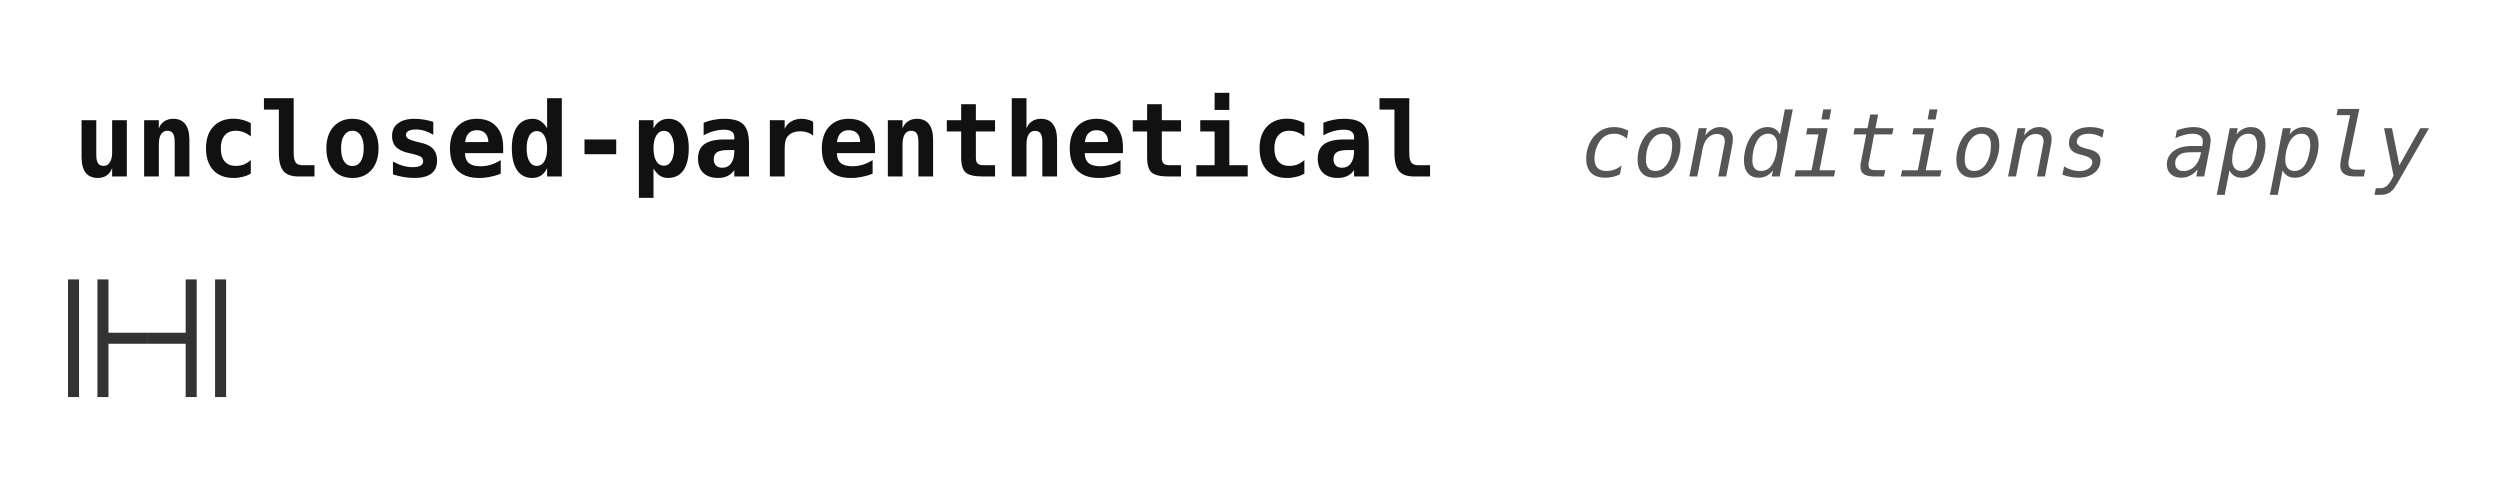
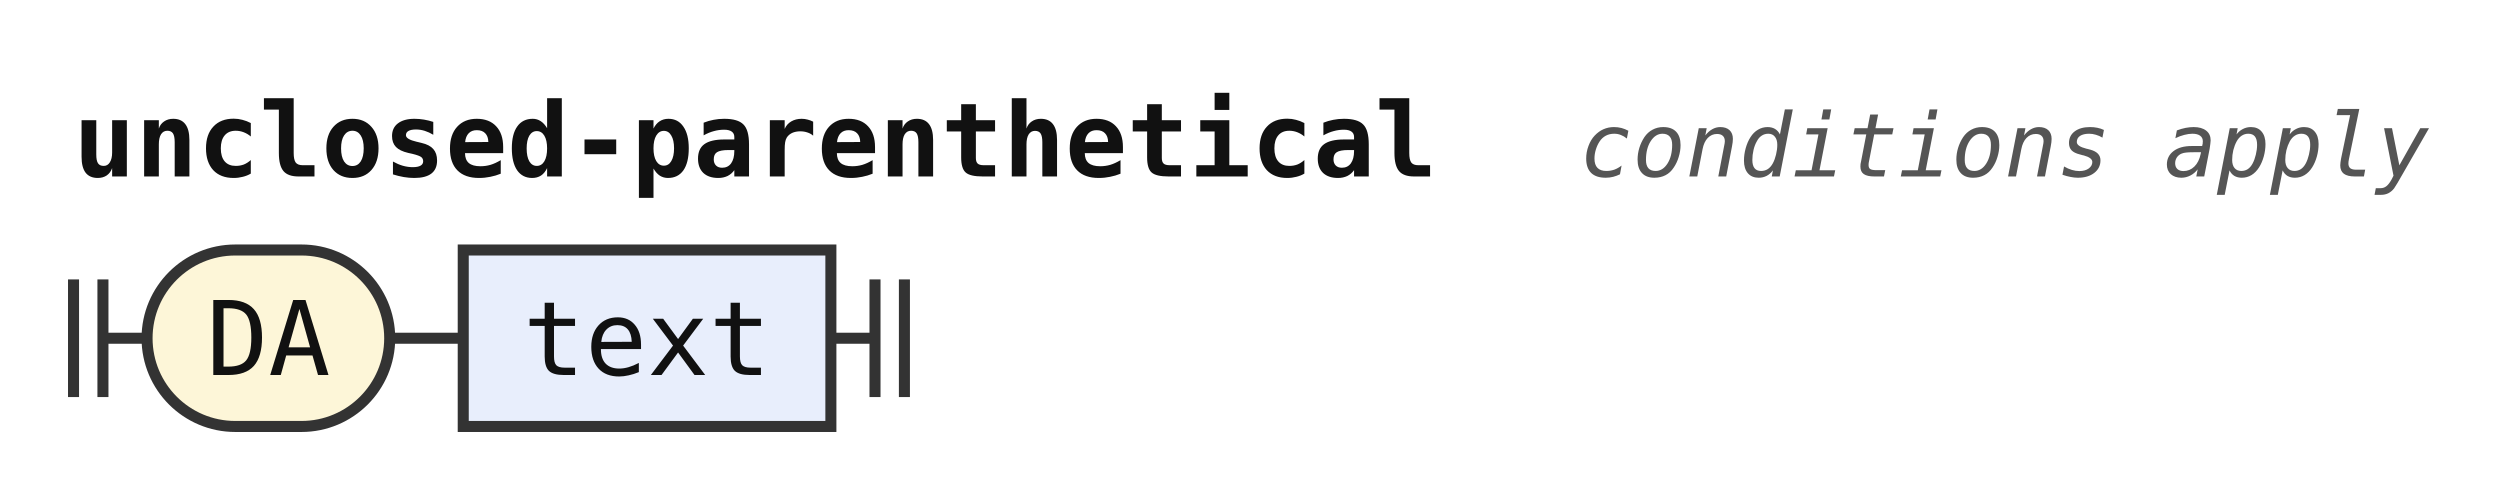
<svg xmlns="http://www.w3.org/2000/svg" width="340" height="68" viewBox="0 0 340 68" role="img" aria-label="Railroad diagram of the rule unclosed-parenthetical">
  <style>path{fill:none;stroke:#333;stroke-width:1.5}.rule rect{fill:#e8eefc;stroke:#333;stroke-width:1.5}.terminal rect{fill:#fdf6d8;stroke:#333;stroke-width:1.5}text{font-family:ui-monospace,SFMono-Regular,Menlo,Consolas,"DejaVu Sans Mono","Liberation Mono",monospace;font-size:14px;fill:#111;text-anchor:middle}text.label{font-size:12px;font-style:italic;fill:#555;text-anchor:start}text.title{font-weight:bold;text-anchor:start}</style>
  <rect width="100%" height="100%" fill="#fff" />
  <text class="title" x="10" y="24" textLength="184.8" lengthAdjust="spacingAndGlyphs">unclosed-parenthetical</text>
  <text class="label" x="214.8" y="24" textLength="115.2" lengthAdjust="spacingAndGlyphs">conditions apply</text>
  <path d="M10 38v16m4 -16v16M14 46h6" />
-   <path d="M20 46h6m0 -8v16m4 -16v16" />
+   <g class="terminal">
+     <rect x="20" y="34" width="33" height="24" rx="12" />
+     <text x="36.5" y="51" textLength="16.8" lengthAdjust="spacingAndGlyphs">DA</text>
+   </g>
+   <path d="M53 46h10" />
+   <g class="rule">
+     <rect x="63" y="34" width="50" height="24" rx="0" />
+     <text x="88" y="51" textLength="33.6" lengthAdjust="spacingAndGlyphs">text</text>
+   </g>
+   <path d="M113 46h6m0 -8v16m4 -16v16" />
</svg>
